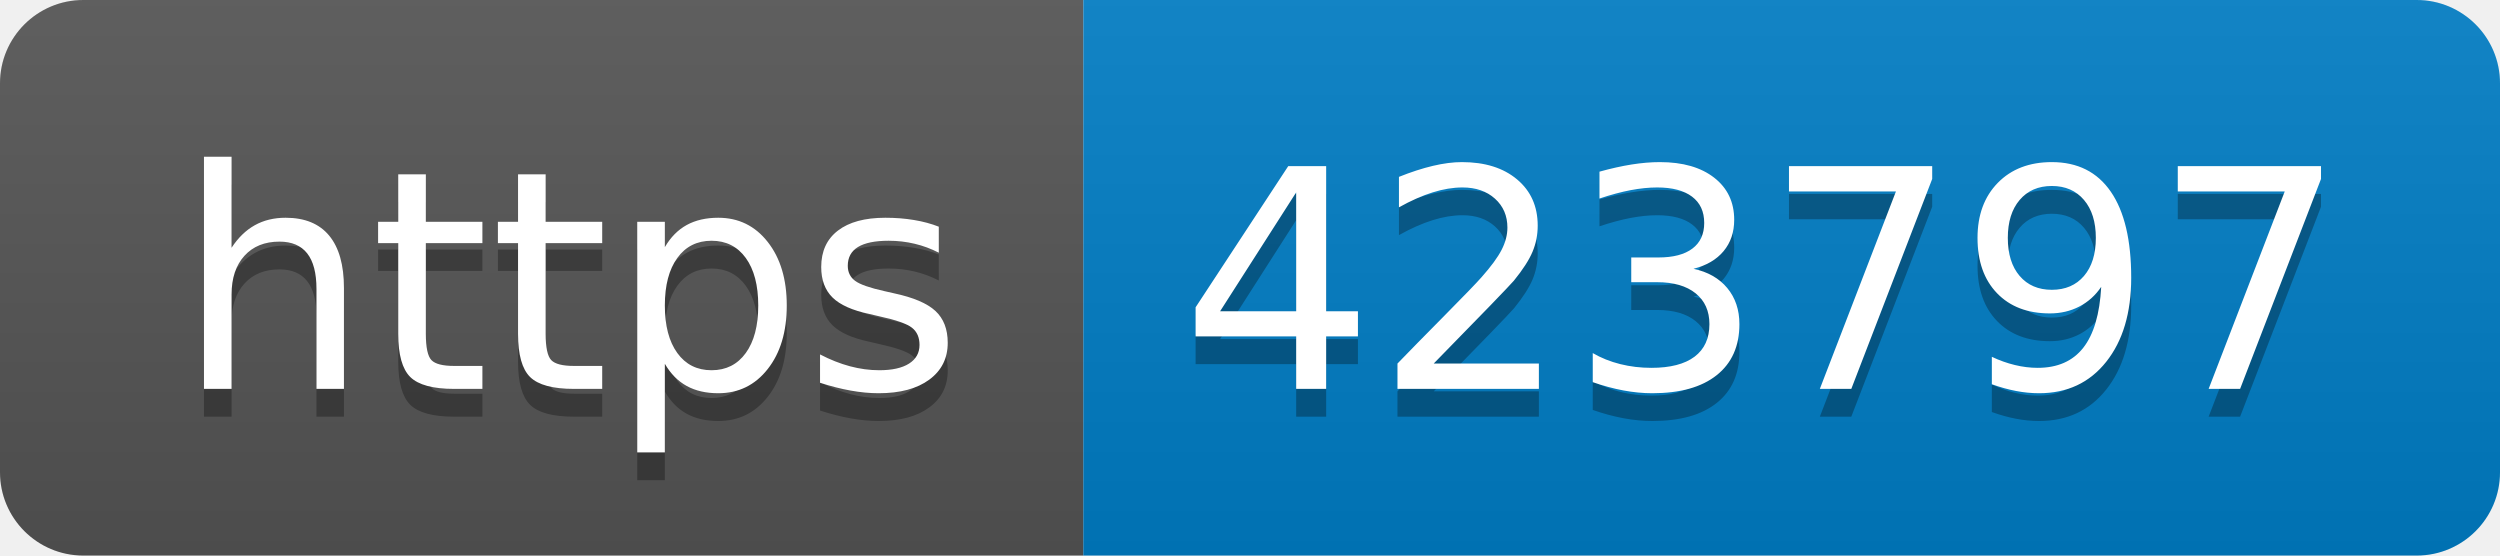
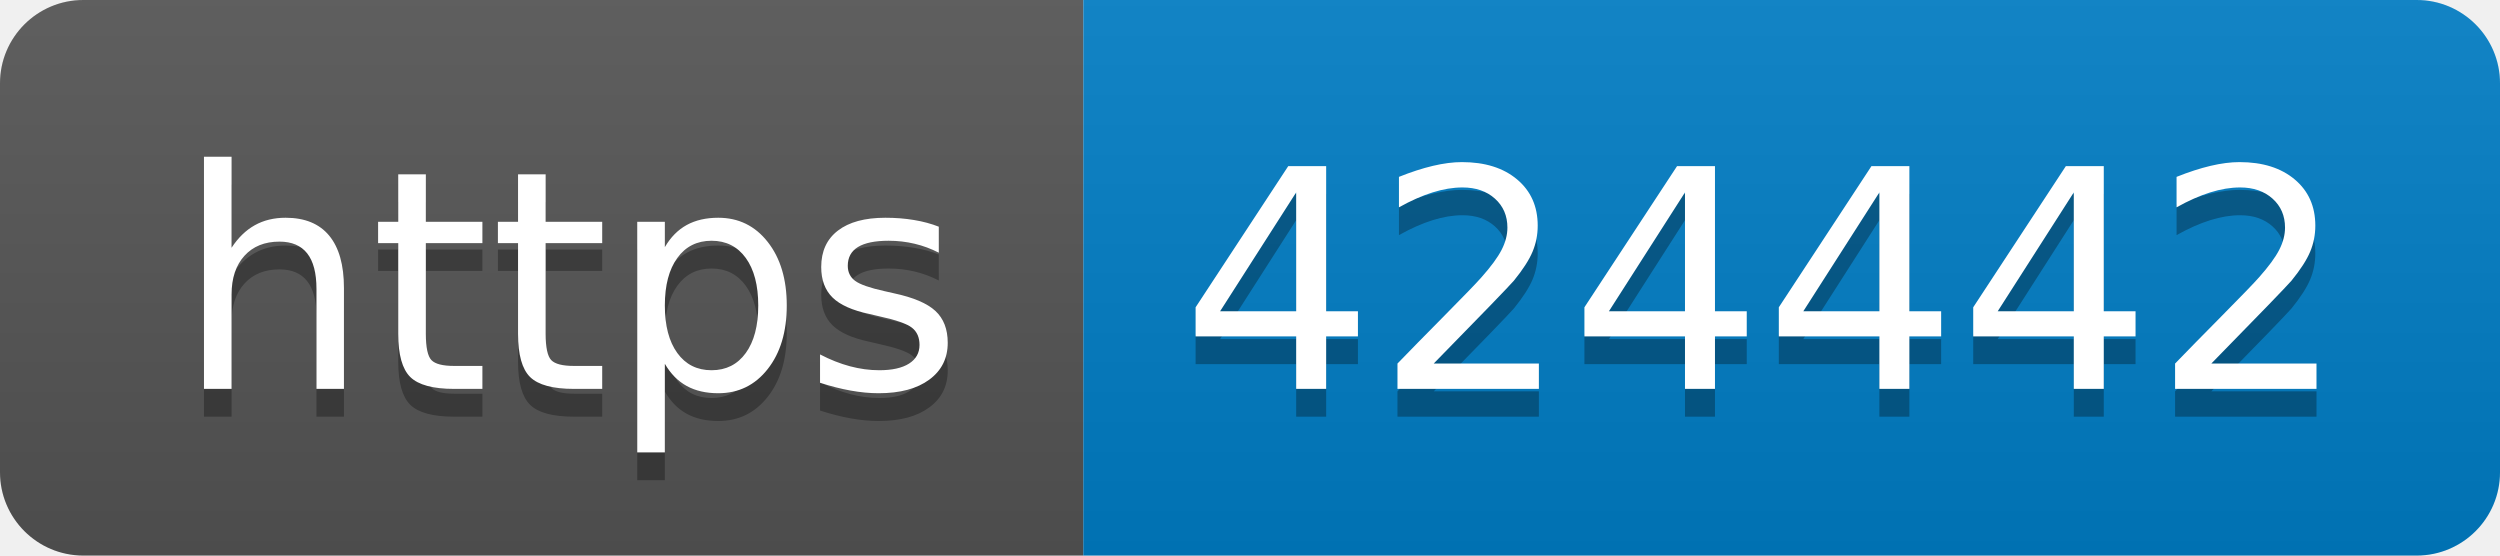
- <svg xmlns="http://www.w3.org/2000/svg" width="90" height="20" role="img" aria-label="https: 423797">
+ <svg xmlns="http://www.w3.org/2000/svg" width="90" height="20" role="img" aria-label="https: 424442">
  <linearGradient id="s" x2="0" y2="100%">
    <stop offset="0" stop-color="#bbb" stop-opacity=".1" />
    <stop offset="1" stop-opacity=".1" />
  </linearGradient>
  <clipPath id="r">
    <rect width="90" height="20" rx="3" fill="#fff" />
  </clipPath>
  <g clip-path="url(#r)">
    <rect width="39" height="20" fill="#555" />
    <rect x="39" width="51" height="20" fill="#007ec6" />
    <rect width="90" height="20" fill="url(#s)" />
  </g>
  <g fill="#fff" text-anchor="middle" font-family="Verdana,Geneva,DejaVu Sans,sans-serif" text-rendering="geometricPrecision" font-size="110">
    <text aria-hidden="true" x="205" y="150" fill="#010101" fill-opacity=".3" transform="scale(.1)" textLength="290">https</text>
    <text x="205" y="140" transform="scale(.1)" fill="#fff" textLength="290">https</text>
-     <text aria-hidden="true" x="635" y="150" fill="#010101" fill-opacity=".3" transform="scale(.1)" textLength="410">423797</text>
-     <text x="635" y="140" transform="scale(.1)" fill="#fff" textLength="410">423797</text>
+     <text aria-hidden="true" x="635" y="150" fill="#010101" fill-opacity=".3" transform="scale(.1)" textLength="410">424442</text>
+     <text x="635" y="140" transform="scale(.1)" fill="#fff" textLength="410">424442</text>
  </g>
</svg>
